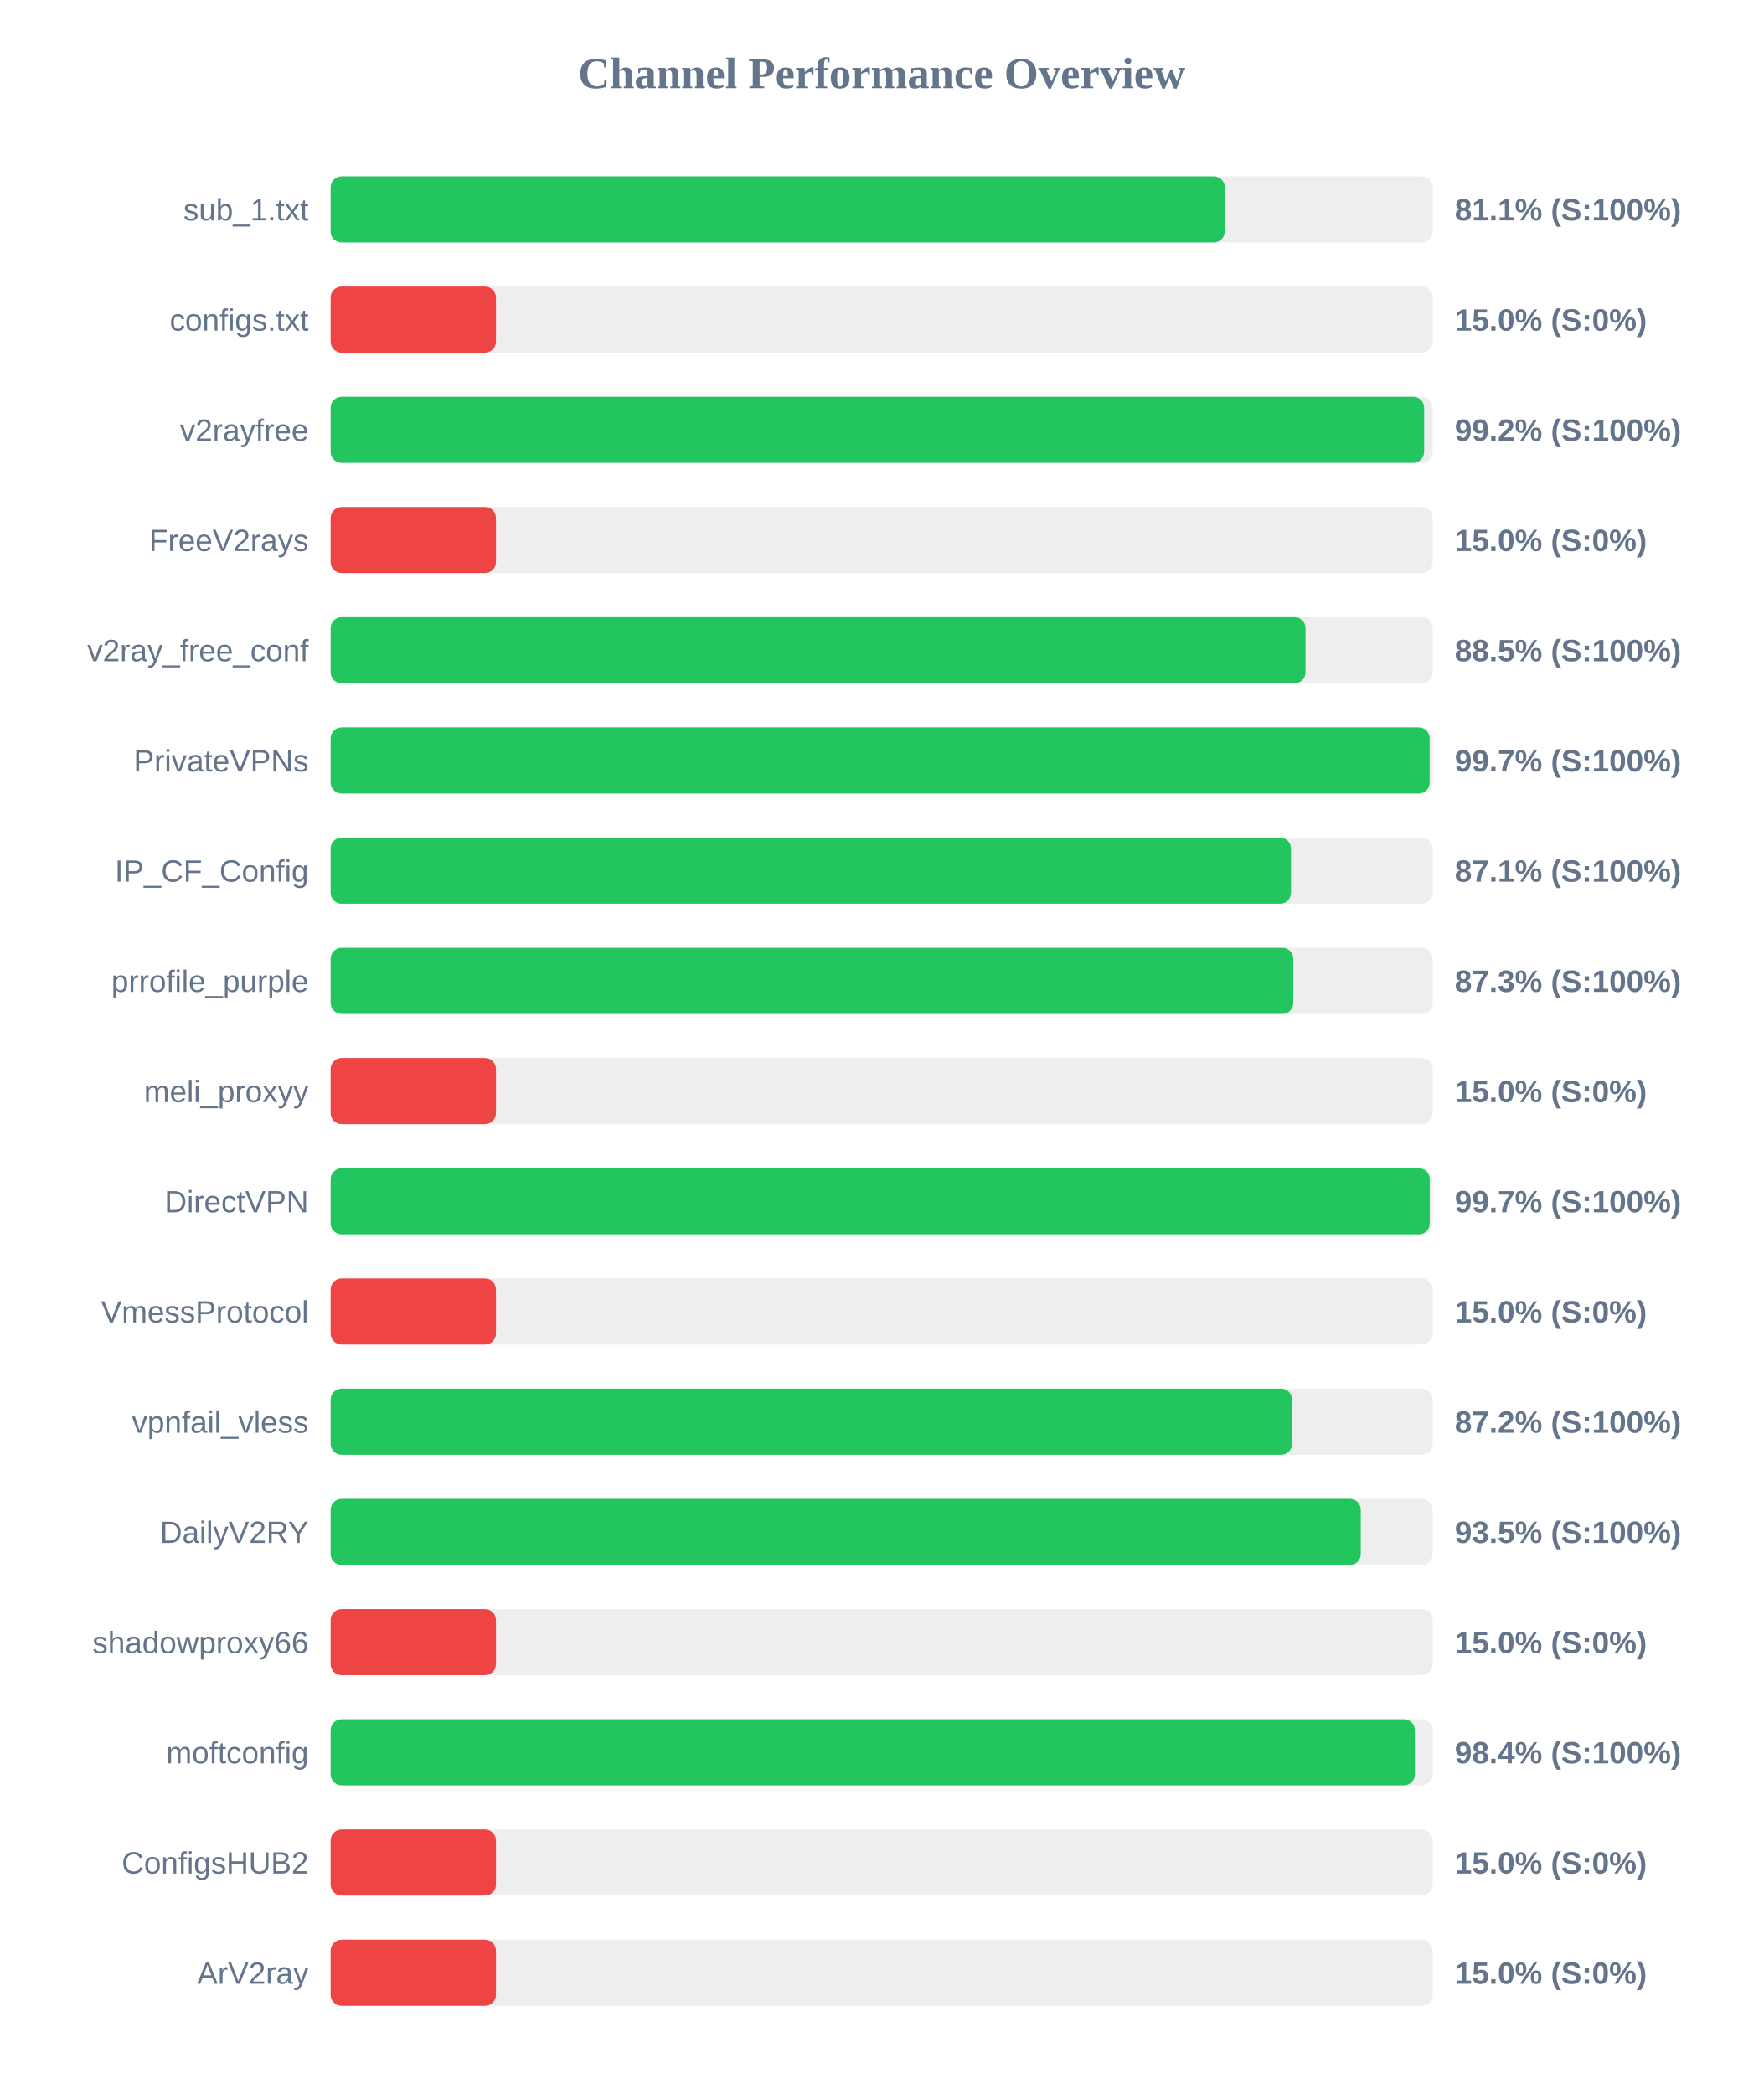
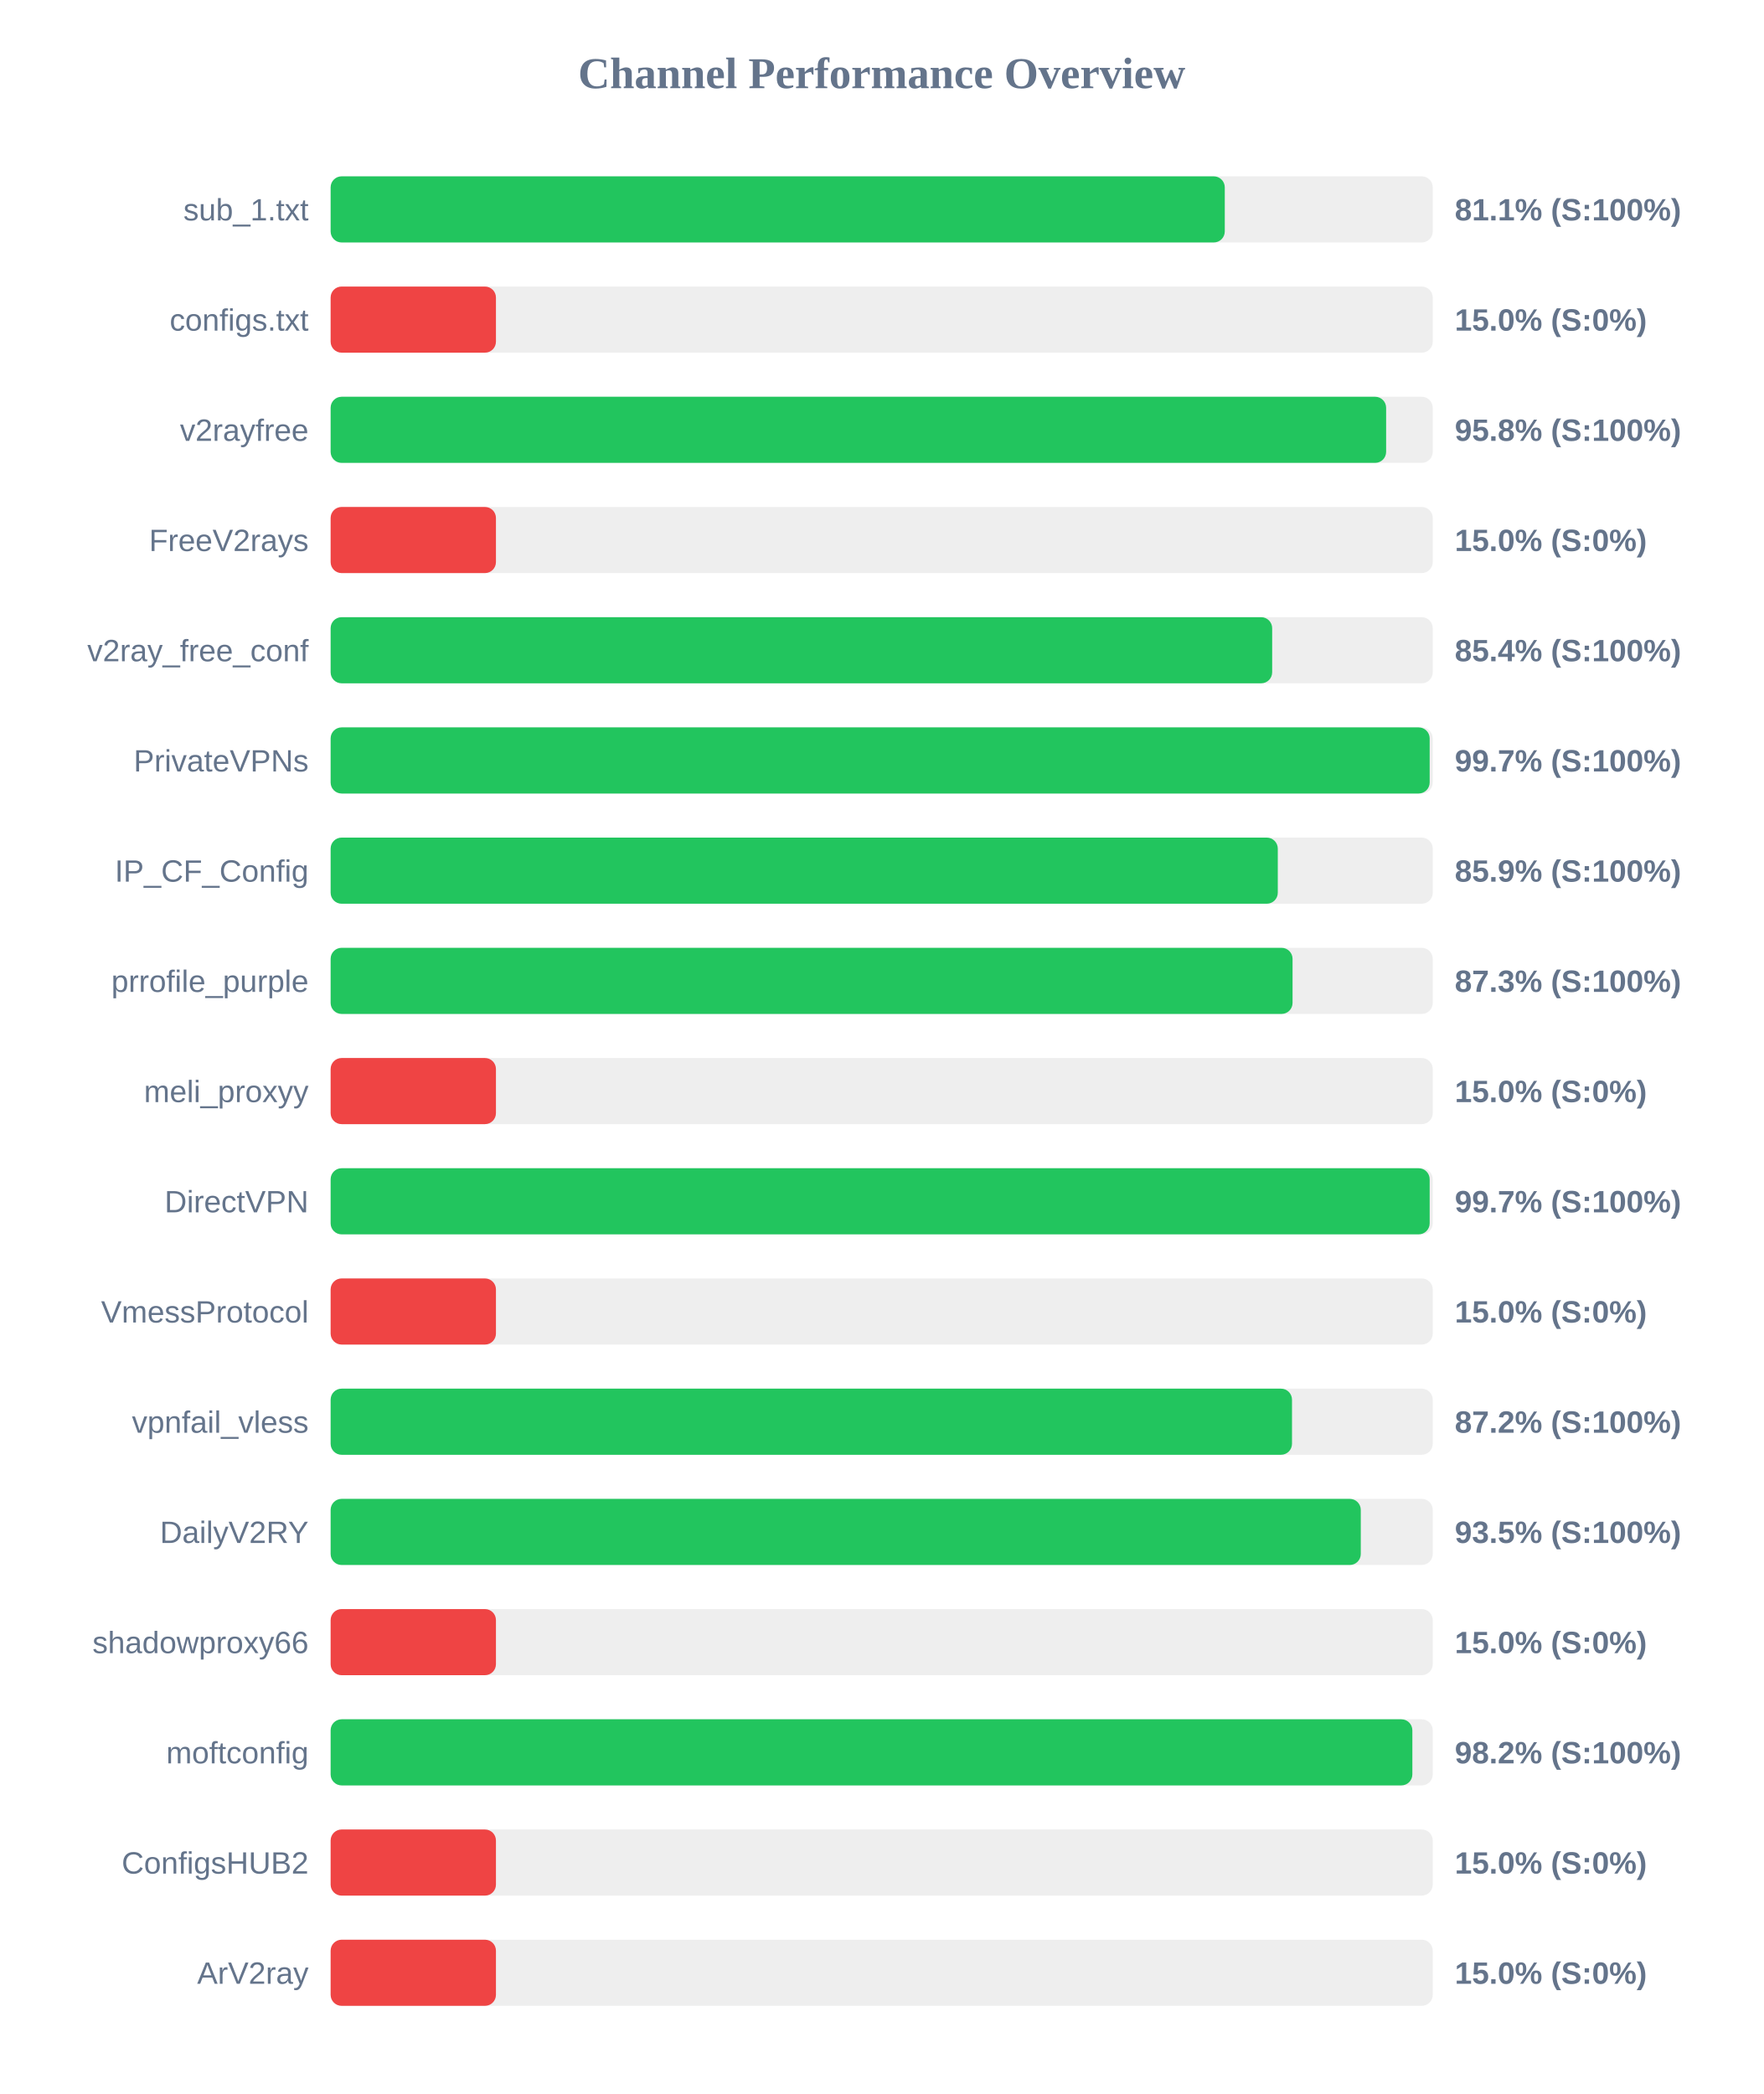
<svg xmlns="http://www.w3.org/2000/svg" width="800" height="950" version="1.1">
  <style>
        .row { font: 14px Arial; fill: #64748b; }
        .score { font: bold 14px Arial; fill: #64748b; }
    </style>
  <text x="400" y="40" text-anchor="middle" font-size="20px" font-weight="bold" fill="#64748b">Channel Performance Overview</text>
  <rect x="150" y="80" width="500" height="30" fill="#eee" rx="5" />
  <rect x="150" y="80" width="405.65" height="30" fill="#22c55e" rx="5" />
  <text x="140" y="100" text-anchor="end" class="row">sub_1.txt</text>
  <text x="660" y="100" text-anchor="start" class="score">81.1% (S:100%)</text>
  <rect x="150" y="130" width="500" height="30" fill="#eee" rx="5" />
  <rect x="150" y="130" width="75.0" height="30" fill="#ef4444" rx="5" />
  <text x="140" y="150" text-anchor="end" class="row">configs.txt</text>
  <text x="660" y="150" text-anchor="start" class="score">15.0% (S:0%)</text>
  <rect x="150" y="180" width="500" height="30" fill="#eee" rx="5" />
-   <rect x="150" y="180" width="496.1" height="30" fill="#22c55e" rx="5" />
+   <rect x="150" y="180" width="478.85" height="30" fill="#22c55e" rx="5" />
  <text x="140" y="200" text-anchor="end" class="row">v2rayfree</text>
-   <text x="660" y="200" text-anchor="start" class="score">99.2% (S:100%)</text>
+   <text x="660" y="200" text-anchor="start" class="score">95.8% (S:100%)</text>
  <rect x="150" y="230" width="500" height="30" fill="#eee" rx="5" />
  <rect x="150" y="230" width="75.0" height="30" fill="#ef4444" rx="5" />
  <text x="140" y="250" text-anchor="end" class="row">FreeV2rays</text>
  <text x="660" y="250" text-anchor="start" class="score">15.0% (S:0%)</text>
  <rect x="150" y="280" width="500" height="30" fill="#eee" rx="5" />
-   <rect x="150" y="280" width="442.3" height="30" fill="#22c55e" rx="5" />
+   <rect x="150" y="280" width="427.15" height="30" fill="#22c55e" rx="5" />
  <text x="140" y="300" text-anchor="end" class="row">v2ray_free_conf</text>
-   <text x="660" y="300" text-anchor="start" class="score">88.5% (S:100%)</text>
+   <text x="660" y="300" text-anchor="start" class="score">85.4% (S:100%)</text>
  <rect x="150" y="330" width="500" height="30" fill="#eee" rx="5" />
  <rect x="150" y="330" width="498.6" height="30" fill="#22c55e" rx="5" />
  <text x="140" y="350" text-anchor="end" class="row">PrivateVPNs</text>
  <text x="660" y="350" text-anchor="start" class="score">99.7% (S:100%)</text>
  <rect x="150" y="380" width="500" height="30" fill="#eee" rx="5" />
-   <rect x="150" y="380" width="435.7" height="30" fill="#22c55e" rx="5" />
+   <rect x="150" y="380" width="429.7" height="30" fill="#22c55e" rx="5" />
  <text x="140" y="400" text-anchor="end" class="row">IP_CF_Config</text>
-   <text x="660" y="400" text-anchor="start" class="score">87.1% (S:100%)</text>
+   <text x="660" y="400" text-anchor="start" class="score">85.9% (S:100%)</text>
  <rect x="150" y="430" width="500" height="30" fill="#eee" rx="5" />
-   <rect x="150" y="430" width="436.75" height="30" fill="#22c55e" rx="5" />
+   <rect x="150" y="430" width="436.4" height="30" fill="#22c55e" rx="5" />
  <text x="140" y="450" text-anchor="end" class="row">prrofile_purple</text>
  <text x="660" y="450" text-anchor="start" class="score">87.3% (S:100%)</text>
  <rect x="150" y="480" width="500" height="30" fill="#eee" rx="5" />
  <rect x="150" y="480" width="75.0" height="30" fill="#ef4444" rx="5" />
  <text x="140" y="500" text-anchor="end" class="row">meli_proxyy</text>
  <text x="660" y="500" text-anchor="start" class="score">15.0% (S:0%)</text>
  <rect x="150" y="530" width="500" height="30" fill="#eee" rx="5" />
-   <rect x="150" y="530" width="498.65" height="30" fill="#22c55e" rx="5" />
+   <rect x="150" y="530" width="498.6" height="30" fill="#22c55e" rx="5" />
  <text x="140" y="550" text-anchor="end" class="row">DirectVPN</text>
  <text x="660" y="550" text-anchor="start" class="score">99.7% (S:100%)</text>
  <rect x="150" y="580" width="500" height="30" fill="#eee" rx="5" />
  <rect x="150" y="580" width="75.0" height="30" fill="#ef4444" rx="5" />
  <text x="140" y="600" text-anchor="end" class="row">VmessProtocol</text>
  <text x="660" y="600" text-anchor="start" class="score">15.0% (S:0%)</text>
  <rect x="150" y="630" width="500" height="30" fill="#eee" rx="5" />
-   <rect x="150" y="630" width="436.2" height="30" fill="#22c55e" rx="5" />
+   <rect x="150" y="630" width="436.15" height="30" fill="#22c55e" rx="5" />
  <text x="140" y="650" text-anchor="end" class="row">vpnfail_vless</text>
  <text x="660" y="650" text-anchor="start" class="score">87.2% (S:100%)</text>
  <rect x="150" y="680" width="500" height="30" fill="#eee" rx="5" />
  <rect x="150" y="680" width="467.35" height="30" fill="#22c55e" rx="5" />
  <text x="140" y="700" text-anchor="end" class="row">DailyV2RY</text>
  <text x="660" y="700" text-anchor="start" class="score">93.5% (S:100%)</text>
  <rect x="150" y="730" width="500" height="30" fill="#eee" rx="5" />
  <rect x="150" y="730" width="75.0" height="30" fill="#ef4444" rx="5" />
  <text x="140" y="750" text-anchor="end" class="row">shadowproxy66</text>
  <text x="660" y="750" text-anchor="start" class="score">15.0% (S:0%)</text>
  <rect x="150" y="780" width="500" height="30" fill="#eee" rx="5" />
-   <rect x="150" y="780" width="491.9" height="30" fill="#22c55e" rx="5" />
+   <rect x="150" y="780" width="490.75" height="30" fill="#22c55e" rx="5" />
  <text x="140" y="800" text-anchor="end" class="row">moftconfig</text>
-   <text x="660" y="800" text-anchor="start" class="score">98.4% (S:100%)</text>
+   <text x="660" y="800" text-anchor="start" class="score">98.2% (S:100%)</text>
  <rect x="150" y="830" width="500" height="30" fill="#eee" rx="5" />
  <rect x="150" y="830" width="75.0" height="30" fill="#ef4444" rx="5" />
  <text x="140" y="850" text-anchor="end" class="row">ConfigsHUB2</text>
  <text x="660" y="850" text-anchor="start" class="score">15.0% (S:0%)</text>
  <rect x="150" y="880" width="500" height="30" fill="#eee" rx="5" />
  <rect x="150" y="880" width="75.0" height="30" fill="#ef4444" rx="5" />
  <text x="140" y="900" text-anchor="end" class="row">ArV2ray</text>
  <text x="660" y="900" text-anchor="start" class="score">15.0% (S:0%)</text>
</svg>
